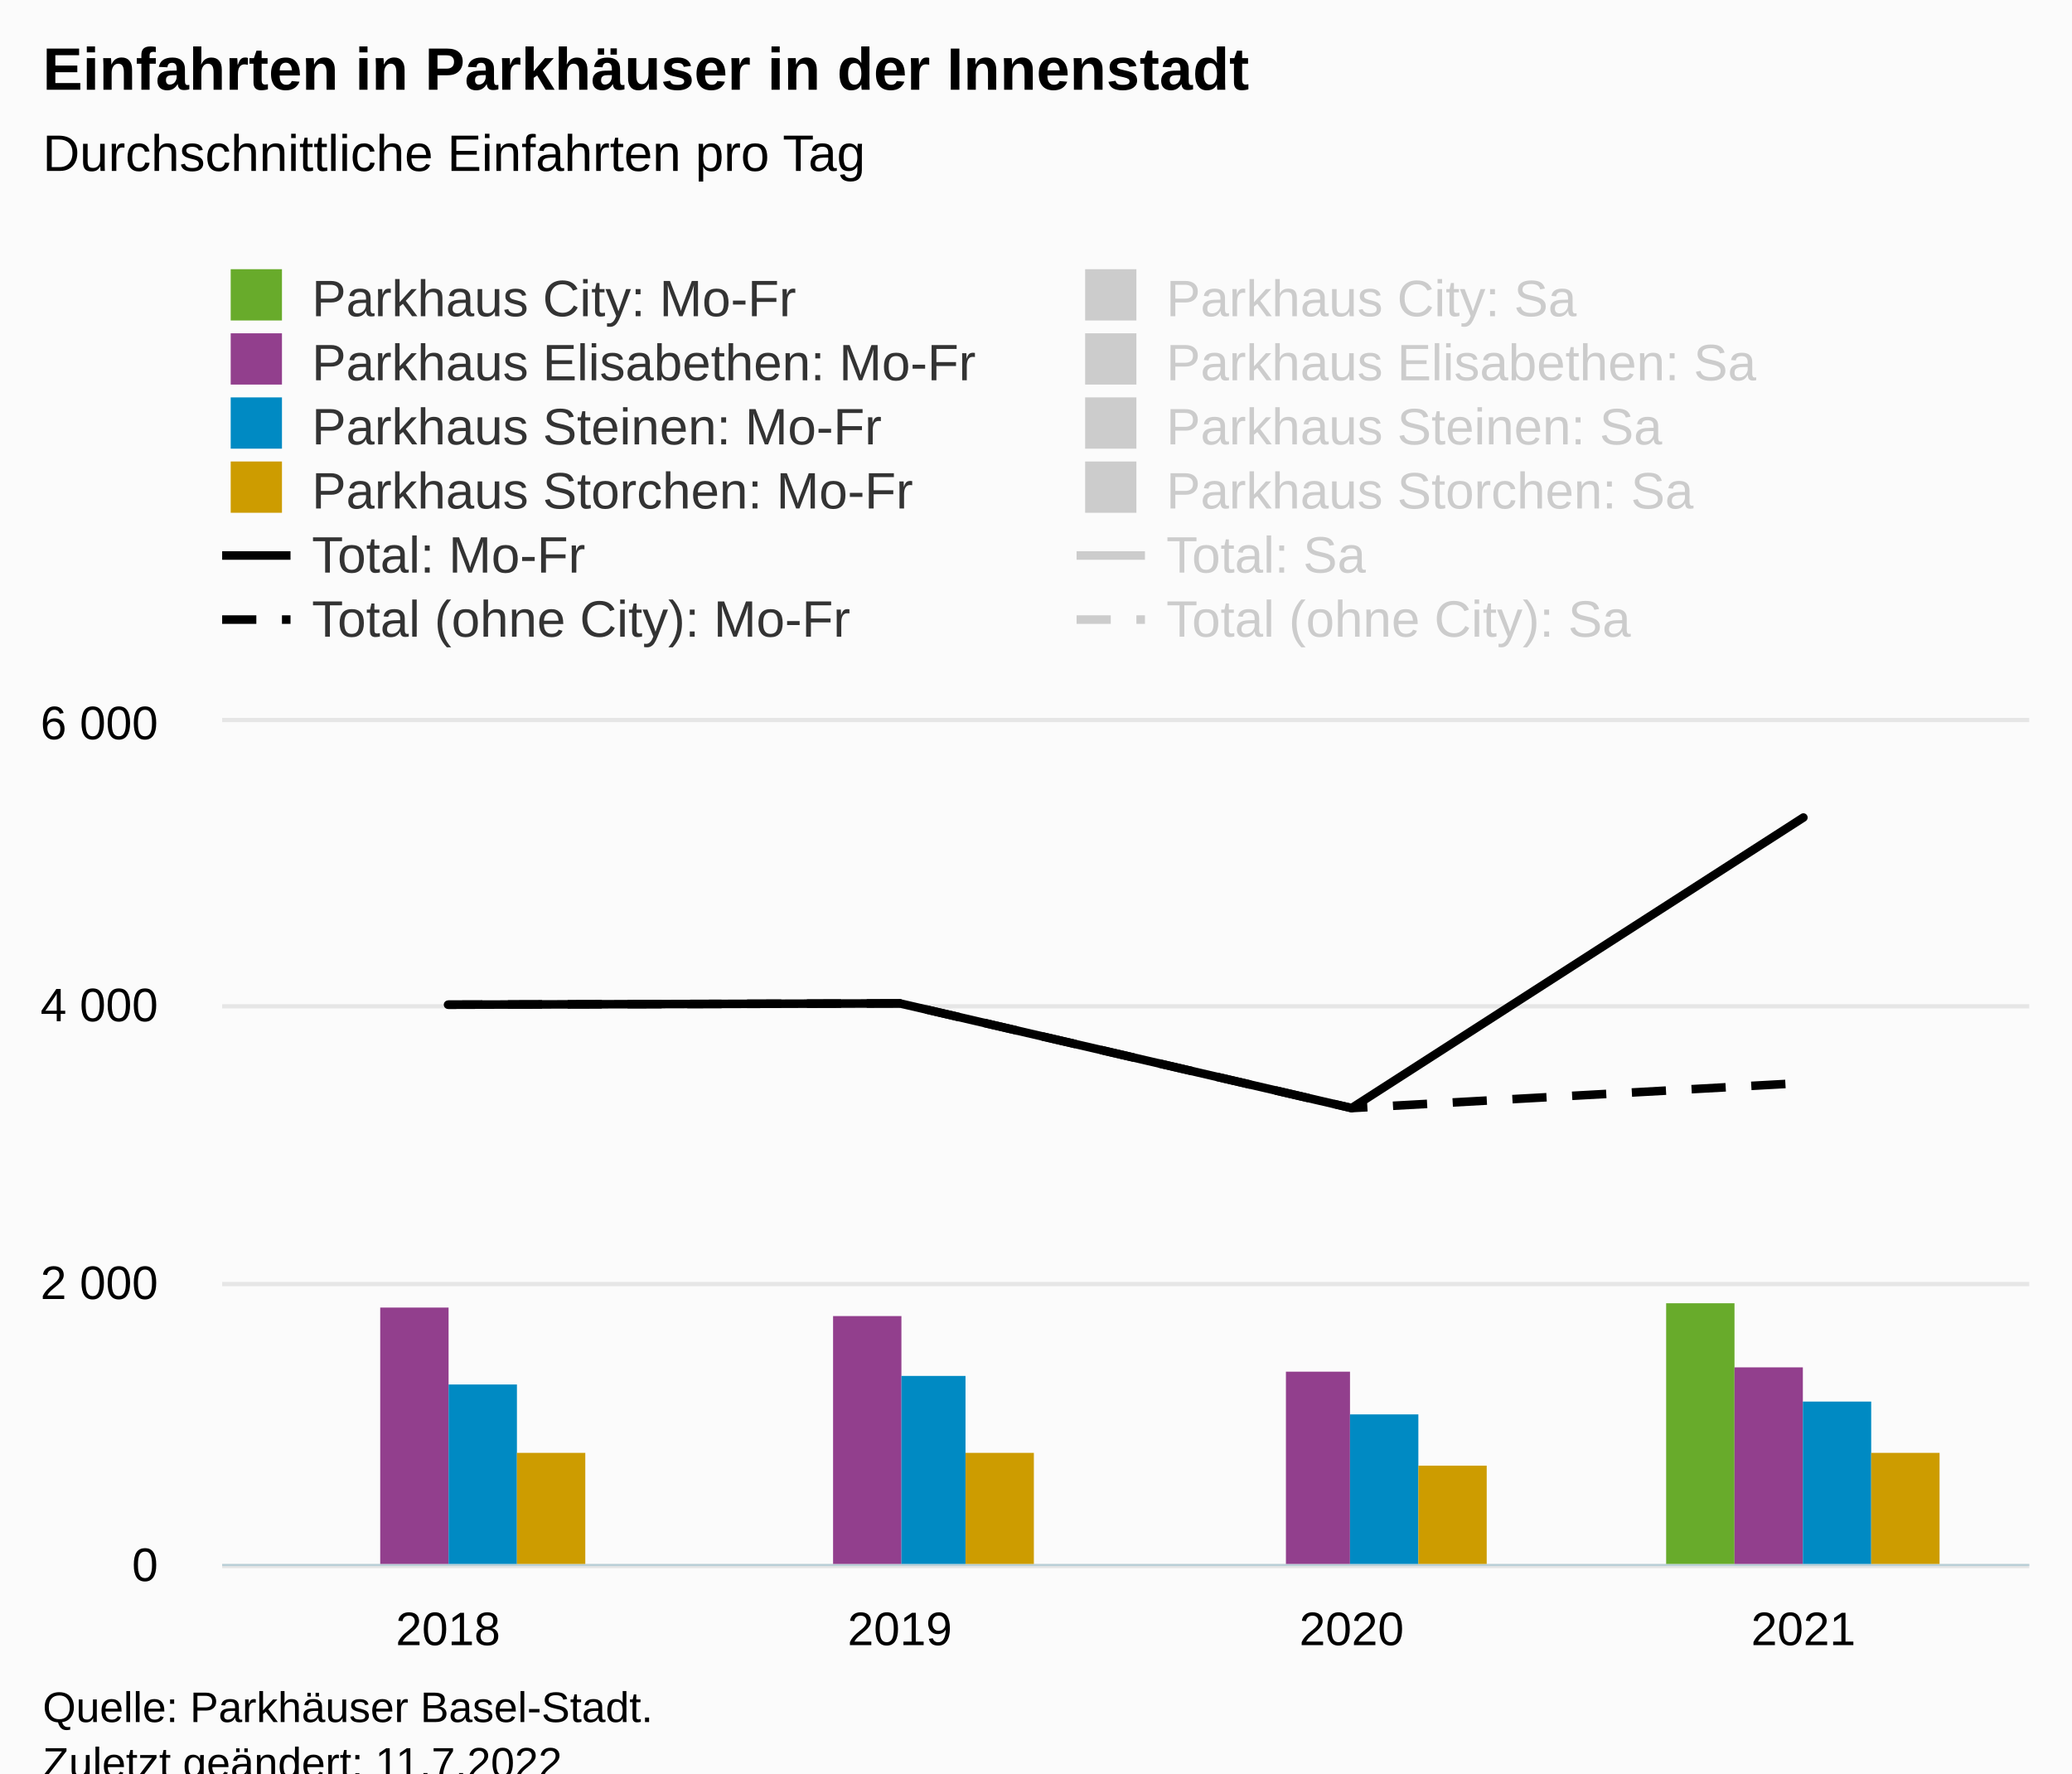
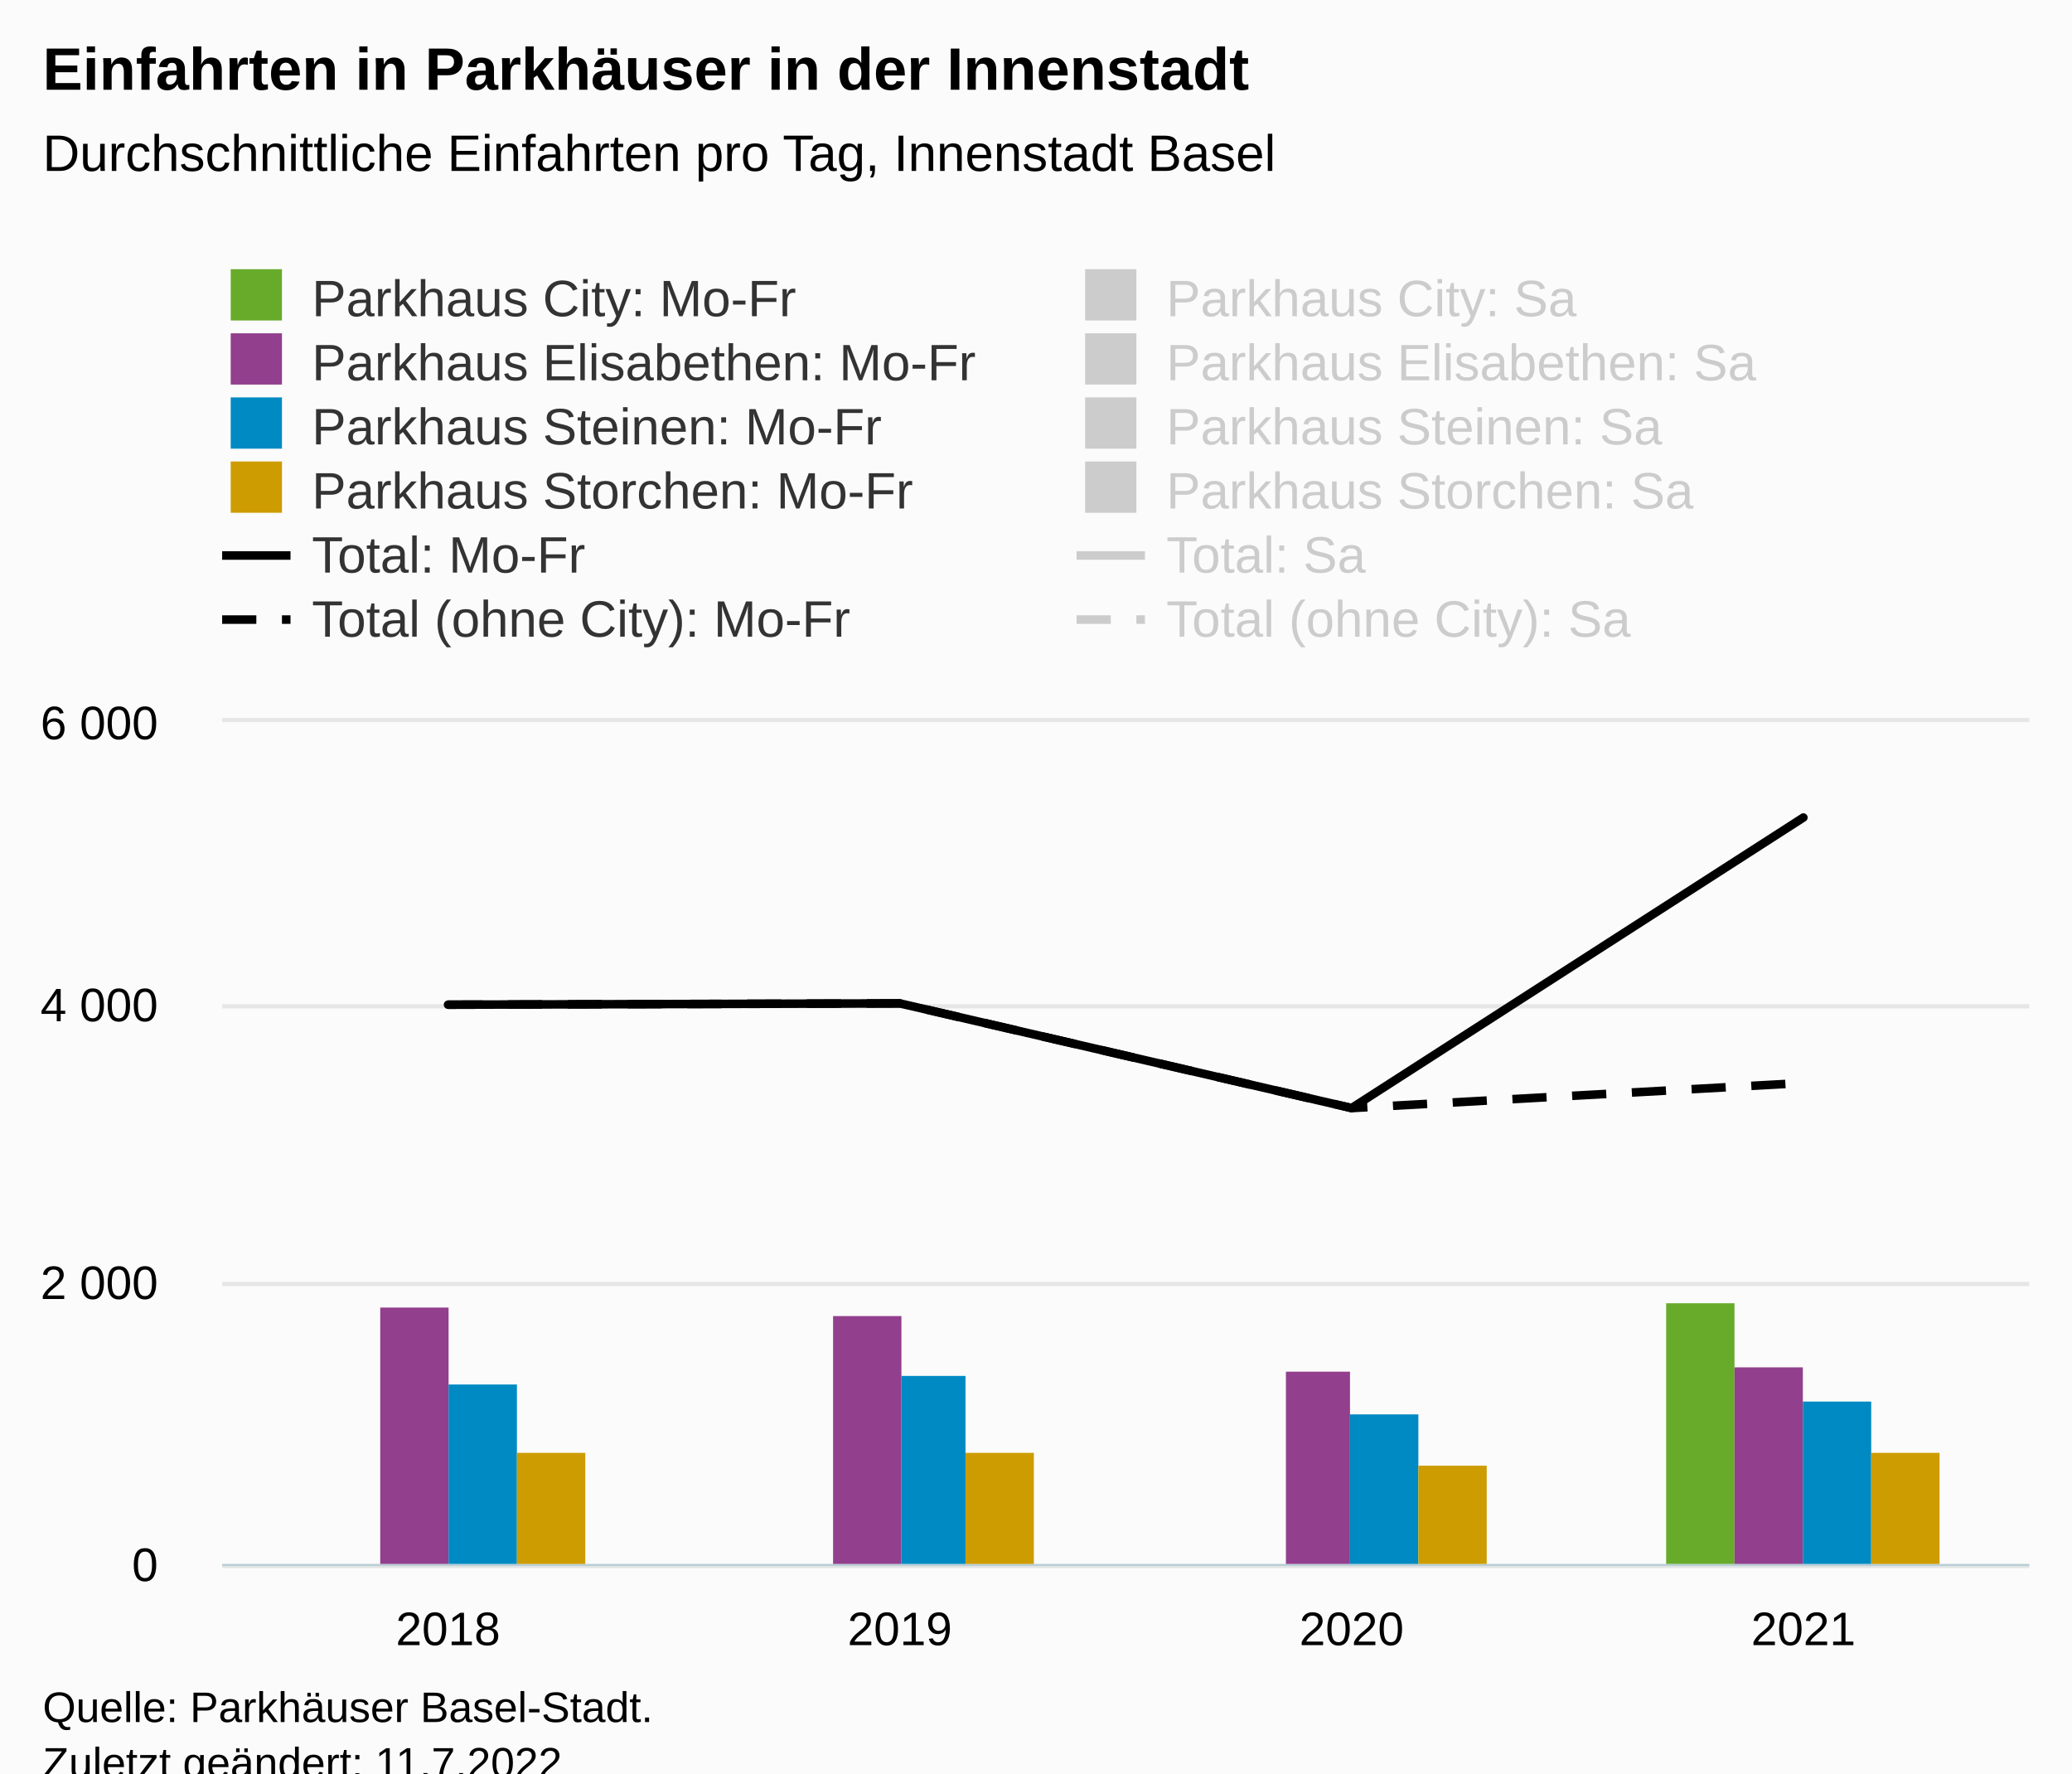
<svg xmlns="http://www.w3.org/2000/svg" version="1.1" class="highcharts-root" style="font-family:Arial;font-size:12px;" viewBox="0 0 485 415">
  <defs>
-     <clipPath id="highcharts-r3v39g3-56-">
+     <clipPath id="highcharts-1pf32u1-56-">
      <rect x="0" y="0" width="423" height="197" fill="none" />
    </clipPath>
-     <clipPath id="highcharts-r3v39g3-61-">
+     <clipPath id="highcharts-1pf32u1-61-">
      <rect x="0" y="0" width="423" height="197" fill="none" />
    </clipPath>
-     <clipPath id="highcharts-r3v39g3-106-">
+     <clipPath id="highcharts-1pf32u1-106-">
      <rect x="52" y="169" width="423" height="197" fill="none" />
    </clipPath>
  </defs>
  <rect fill="#fbfbfb" class="highcharts-background" x="0" y="0" width="485" height="428" rx="0" ry="0" />
  <rect fill="none" class="highcharts-plot-background" x="52" y="169" width="423" height="197" />
  <g class="highcharts-pane-group" data-z-index="0" />
  <g class="highcharts-grid highcharts-xaxis-grid" data-z-index="1">
    <path fill="none" data-z-index="1" class="highcharts-grid-line" d="M 157.5 169 L 157.5 366" opacity="1" />
    <path fill="none" data-z-index="1" class="highcharts-grid-line" d="M 263.5 169 L 263.5 366" opacity="1" />
    <path fill="none" data-z-index="1" class="highcharts-grid-line" d="M 368.5 169 L 368.5 366" opacity="1" />
    <path fill="none" data-z-index="1" class="highcharts-grid-line" d="M 474.5 169 L 474.5 366" opacity="1" />
    <path fill="none" data-z-index="1" class="highcharts-grid-line" d="M 51.5 169 L 51.5 366" opacity="1" />
  </g>
  <g class="highcharts-grid highcharts-yaxis-grid" data-z-index="1">
    <path fill="none" stroke="#e6e6e6" stroke-width="1" data-z-index="1" class="highcharts-grid-line" d="M 52 366.5 L 475 366.5" opacity="1" />
    <path fill="none" stroke="#e6e6e6" stroke-width="1" data-z-index="1" class="highcharts-grid-line" d="M 52 300.5 L 475 300.5" opacity="1" />
    <path fill="none" stroke="#e6e6e6" stroke-width="1" data-z-index="1" class="highcharts-grid-line" d="M 52 235.5 L 475 235.5" opacity="1" />
    <path fill="none" stroke="#e6e6e6" stroke-width="1" data-z-index="1" class="highcharts-grid-line" d="M 52 168.5 L 475 168.5" opacity="1" />
  </g>
  <g class="highcharts-grid highcharts-yaxis-grid" data-z-index="1" />
  <rect fill="none" class="highcharts-plot-border" data-z-index="1" x="52" y="169" width="423" height="197" />
  <g class="highcharts-axis highcharts-xaxis" data-z-index="2">
    <path fill="none" class="highcharts-axis-line" stroke="#B9CFD7" stroke-width="0.5" data-z-index="7" d="M 52 366.25 L 475 366.25" />
  </g>
  <g class="highcharts-axis highcharts-yaxis" data-z-index="2">
    <path fill="none" class="highcharts-axis-line" data-z-index="7" d="M 52 169 L 52 366" />
  </g>
  <g class="highcharts-axis highcharts-yaxis" data-z-index="2">
    <path fill="none" class="highcharts-axis-line" data-z-index="7" d="M 475 169 L 475 366" />
  </g>
  <g class="highcharts-series-group" data-z-index="3">
-     <g class="highcharts-series highcharts-series-0 highcharts-column-series" data-z-index="0.1" opacity="1" transform="translate(52,169) scale(1 1)" clip-path="url(#highcharts-r3v39g3-61-)">
+     <g class="highcharts-series highcharts-series-0 highcharts-column-series" data-z-index="0.1" opacity="1" transform="translate(52,169) scale(1 1)" clip-path="url(#highcharts-1pf32u1-61-)">
      <rect x="21" y="198" width="16" height="0" fill="#68AB2B" opacity="1" class="highcharts-point" />
      <rect x="127" y="198" width="16" height="0" fill="#68AB2B" opacity="1" class="highcharts-point" />
      <rect x="233" y="198" width="16" height="0" fill="#68AB2B" opacity="1" class="highcharts-point" />
      <rect x="338" y="136" width="16" height="62" fill="#68AB2B" opacity="1" class="highcharts-point" />
    </g>
    <g class="highcharts-markers highcharts-series-0 highcharts-column-series" data-z-index="0.1" opacity="1" transform="translate(52,169) scale(1 1)" clip-path="none" />
-     <g class="highcharts-series highcharts-series-1 highcharts-column-series" visibility="hidden" data-z-index="0.1" opacity="1" transform="translate(52,169) scale(1 1)" clip-path="url(#highcharts-r3v39g3-61-)" />
+     <g class="highcharts-series highcharts-series-1 highcharts-column-series" visibility="hidden" data-z-index="0.1" opacity="1" transform="translate(52,169) scale(1 1)" clip-path="url(#highcharts-1pf32u1-61-)" />
    <g class="highcharts-markers highcharts-series-1 highcharts-column-series" visibility="hidden" data-z-index="0.1" opacity="1" transform="translate(52,169) scale(1 1)" clip-path="none" />
-     <g class="highcharts-series highcharts-series-2 highcharts-column-series" data-z-index="0.1" opacity="1" transform="translate(52,169) scale(1 1)" clip-path="url(#highcharts-r3v39g3-61-)">
+     <g class="highcharts-series highcharts-series-2 highcharts-column-series" data-z-index="0.1" opacity="1" transform="translate(52,169) scale(1 1)" clip-path="url(#highcharts-1pf32u1-61-)">
      <rect x="37" y="137" width="16" height="61" fill="#923F8D" opacity="1" class="highcharts-point" />
      <rect x="143" y="139" width="16" height="59" fill="#923F8D" opacity="1" class="highcharts-point" />
      <rect x="249" y="152" width="15" height="46" fill="#923F8D" opacity="1" class="highcharts-point" />
      <rect x="354" y="151" width="16" height="47" fill="#923F8D" opacity="1" class="highcharts-point" />
    </g>
    <g class="highcharts-markers highcharts-series-2 highcharts-column-series" data-z-index="0.1" opacity="1" transform="translate(52,169) scale(1 1)" clip-path="none" />
-     <g class="highcharts-series highcharts-series-3 highcharts-column-series" visibility="hidden" data-z-index="0.1" opacity="1" transform="translate(52,169) scale(1 1)" clip-path="url(#highcharts-r3v39g3-61-)" />
+     <g class="highcharts-series highcharts-series-3 highcharts-column-series" visibility="hidden" data-z-index="0.1" opacity="1" transform="translate(52,169) scale(1 1)" clip-path="url(#highcharts-1pf32u1-61-)" />
    <g class="highcharts-markers highcharts-series-3 highcharts-column-series" visibility="hidden" data-z-index="0.1" opacity="1" transform="translate(52,169) scale(1 1)" clip-path="none" />
-     <g class="highcharts-series highcharts-series-4 highcharts-column-series" data-z-index="0.1" opacity="1" transform="translate(52,169) scale(1 1)" clip-path="url(#highcharts-r3v39g3-61-)">
+     <g class="highcharts-series highcharts-series-4 highcharts-column-series" data-z-index="0.1" opacity="1" transform="translate(52,169) scale(1 1)" clip-path="url(#highcharts-1pf32u1-61-)">
      <rect x="53" y="155" width="16" height="43" fill="#008AC3" opacity="1" class="highcharts-point" />
      <rect x="159" y="153" width="15" height="45" fill="#008AC3" opacity="1" class="highcharts-point" />
      <rect x="264" y="162" width="16" height="36" fill="#008AC3" opacity="1" class="highcharts-point" />
      <rect x="370" y="159" width="16" height="39" fill="#008AC3" opacity="1" class="highcharts-point" />
    </g>
    <g class="highcharts-markers highcharts-series-4 highcharts-column-series" data-z-index="0.1" opacity="1" transform="translate(52,169) scale(1 1)" clip-path="none" />
-     <g class="highcharts-series highcharts-series-5 highcharts-column-series" visibility="hidden" data-z-index="0.1" opacity="1" transform="translate(52,169) scale(1 1)" clip-path="url(#highcharts-r3v39g3-61-)" />
+     <g class="highcharts-series highcharts-series-5 highcharts-column-series" visibility="hidden" data-z-index="0.1" opacity="1" transform="translate(52,169) scale(1 1)" clip-path="url(#highcharts-1pf32u1-61-)" />
    <g class="highcharts-markers highcharts-series-5 highcharts-column-series" visibility="hidden" data-z-index="0.1" opacity="1" transform="translate(52,169) scale(1 1)" clip-path="none" />
-     <g class="highcharts-series highcharts-series-6 highcharts-column-series" data-z-index="0.1" opacity="1" transform="translate(52,169) scale(1 1)" clip-path="url(#highcharts-r3v39g3-61-)">
+     <g class="highcharts-series highcharts-series-6 highcharts-column-series" data-z-index="0.1" opacity="1" transform="translate(52,169) scale(1 1)" clip-path="url(#highcharts-1pf32u1-61-)">
      <rect x="69" y="171" width="16" height="27" fill="#cd9c00" opacity="1" class="highcharts-point" />
      <rect x="174" y="171" width="16" height="27" fill="#cd9c00" opacity="1" class="highcharts-point" />
      <rect x="280" y="174" width="16" height="24" fill="#cd9c00" opacity="1" class="highcharts-point" />
      <rect x="386" y="171" width="16" height="27" fill="#cd9c00" opacity="1" class="highcharts-point" />
    </g>
    <g class="highcharts-markers highcharts-series-6 highcharts-column-series" data-z-index="0.1" opacity="1" transform="translate(52,169) scale(1 1)" clip-path="none" />
-     <g class="highcharts-series highcharts-series-7 highcharts-column-series" visibility="hidden" data-z-index="0.1" opacity="1" transform="translate(52,169) scale(1 1)" clip-path="url(#highcharts-r3v39g3-61-)" />
+     <g class="highcharts-series highcharts-series-7 highcharts-column-series" visibility="hidden" data-z-index="0.1" opacity="1" transform="translate(52,169) scale(1 1)" clip-path="url(#highcharts-1pf32u1-61-)" />
    <g class="highcharts-markers highcharts-series-7 highcharts-column-series" visibility="hidden" data-z-index="0.1" opacity="1" transform="translate(52,169) scale(1 1)" clip-path="none" />
-     <g class="highcharts-series highcharts-series-8 highcharts-line-series" data-z-index="0.1" opacity="1" transform="translate(52,169) scale(1 1)" clip-path="url(#highcharts-r3v39g3-61-)">
+     <g class="highcharts-series highcharts-series-8 highcharts-line-series" data-z-index="0.1" opacity="1" transform="translate(52,169) scale(1 1)" clip-path="url(#highcharts-1pf32u1-61-)">
      <path fill="none" d="M 52.875 66.123 L 158.625 65.815 L 264.375 90.319 L 370.125 22.323" class="highcharts-graph" data-z-index="1" stroke="#000000" stroke-width="2" stroke-linejoin="round" stroke-linecap="round" />
    </g>
    <g class="highcharts-markers highcharts-series-8 highcharts-line-series" data-z-index="0.1" opacity="1" transform="translate(52,169) scale(1 1)" clip-path="none" />
-     <g class="highcharts-series highcharts-series-9 highcharts-line-series" visibility="hidden" data-z-index="0.1" opacity="1" transform="translate(52,169) scale(1 1)" clip-path="url(#highcharts-r3v39g3-61-)">
+     <g class="highcharts-series highcharts-series-9 highcharts-line-series" visibility="hidden" data-z-index="0.1" opacity="1" transform="translate(52,169) scale(1 1)" clip-path="url(#highcharts-1pf32u1-61-)">
      <path fill="none" d="M 52.875 31.872 L 158.625 28.99 L 264.375 71.95 L 370.125 26.046" class="highcharts-graph" data-z-index="1" stroke="#8A8A8A" stroke-width="2" stroke-linejoin="round" stroke-linecap="round" />
    </g>
    <g class="highcharts-markers highcharts-series-9 highcharts-line-series" visibility="hidden" data-z-index="0.1" opacity="1" transform="translate(52,169) scale(1 1)" clip-path="none" />
-     <g class="highcharts-series highcharts-series-10 highcharts-line-series" data-z-index="0.1" opacity="1" transform="translate(52,169) scale(1 1)" clip-path="url(#highcharts-r3v39g3-61-)">
+     <g class="highcharts-series highcharts-series-10 highcharts-line-series" data-z-index="0.1" opacity="1" transform="translate(52,169) scale(1 1)" clip-path="url(#highcharts-1pf32u1-61-)">
      <path fill="none" d="M 52.875 66.123 L 158.625 65.815 L 264.375 90.319 L 370.125 84.443" class="highcharts-graph" data-z-index="1" stroke="#000000" stroke-width="2" stroke-dasharray="8,6" />
    </g>
    <g class="highcharts-markers highcharts-series-10 highcharts-line-series" data-z-index="0.1" opacity="1" transform="translate(52,169) scale(1 1)" clip-path="none" />
-     <g class="highcharts-series highcharts-series-11 highcharts-line-series" visibility="hidden" data-z-index="0.1" opacity="1" transform="translate(52,169) scale(1 1)" clip-path="url(#highcharts-r3v39g3-61-)">
+     <g class="highcharts-series highcharts-series-11 highcharts-line-series" visibility="hidden" data-z-index="0.1" opacity="1" transform="translate(52,169) scale(1 1)" clip-path="url(#highcharts-1pf32u1-61-)">
      <path fill="none" d="M 52.875 31.872 L 158.625 28.99 L 264.375 71.95 L 370.125 61.822" class="highcharts-graph" data-z-index="1" stroke="#8A8A8A" stroke-width="2" stroke-dasharray="8,6" />
    </g>
    <g class="highcharts-markers highcharts-series-11 highcharts-line-series" visibility="hidden" data-z-index="0.1" opacity="1" transform="translate(52,169) scale(1 1)" clip-path="none" />
  </g>
  <text x="10" text-anchor="start" class="highcharts-title" data-z-index="4" style="color:#000000;font-size:14px;font-weight:bold;fill:#000000;" y="21">
    <tspan>Einfahrten in Parkhäuser in der Innenstadt</tspan>
  </text>
  <text x="10" text-anchor="start" class="highcharts-subtitle" data-z-index="4" style="color:#000000;font-size:12px;font-weight:normal;fill:#000000;" y="40">
-     <tspan>Durchschnittliche Einfahrten pro Tag</tspan>
+     <tspan>Durchschnittliche Einfahrten pro Tag, Innenstadt Basel</tspan>
  </text>
  <text x="10" text-anchor="start" class="highcharts-caption" data-z-index="4" style="color:#666666;fill:#666666;" y="400" />
  <g class="highcharts-legend" data-z-index="7" transform="translate(44,56)">
    <rect fill="none" class="highcharts-legend-box" rx="0" ry="0" x="0" y="0" width="396" height="101" visibility="visible" />
    <g data-z-index="1">
      <g>
        <g class="highcharts-legend-item highcharts-column-series highcharts-color-undefined highcharts-series-0" data-z-index="1" transform="translate(8,3)">
          <text x="21" style="color:#333333;cursor:pointer;font-size:12px;font-weight:normal;fill:#333333;" text-anchor="start" data-z-index="2" y="15">
            <tspan>Parkhaus City: Mo-Fr</tspan>
          </text>
          <rect x="2" y="4" width="12" height="12" fill="#68AB2B" class="highcharts-point" data-z-index="3" />
        </g>
        <g class="highcharts-legend-item highcharts-column-series highcharts-color-undefined highcharts-series-1 highcharts-legend-item-hidden" data-z-index="1" transform="translate(208,3)">
          <text x="21" y="15" style="color:#cccccc;cursor:pointer;font-size:12px;font-weight:normal;fill:#cccccc;" text-anchor="start" data-z-index="2">
            <tspan>Parkhaus City: Sa</tspan>
          </text>
          <rect x="2" y="4" width="12" height="12" fill="#cccccc" class="highcharts-point" data-z-index="3" />
        </g>
        <g class="highcharts-legend-item highcharts-column-series highcharts-color-undefined highcharts-series-2" data-z-index="1" transform="translate(8,18)">
          <text x="21" y="15" style="color:#333333;cursor:pointer;font-size:12px;font-weight:normal;fill:#333333;" text-anchor="start" data-z-index="2">
            <tspan>Parkhaus Elisabethen: Mo-Fr</tspan>
          </text>
          <rect x="2" y="4" width="12" height="12" fill="#923F8D" class="highcharts-point" data-z-index="3" />
        </g>
        <g class="highcharts-legend-item highcharts-column-series highcharts-color-undefined highcharts-series-3 highcharts-legend-item-hidden" data-z-index="1" transform="translate(208,18)">
          <text x="21" y="15" style="color:#cccccc;cursor:pointer;font-size:12px;font-weight:normal;fill:#cccccc;" text-anchor="start" data-z-index="2">
            <tspan>Parkhaus Elisabethen: Sa</tspan>
          </text>
          <rect x="2" y="4" width="12" height="12" fill="#cccccc" class="highcharts-point" data-z-index="3" />
        </g>
        <g class="highcharts-legend-item highcharts-column-series highcharts-color-undefined highcharts-series-4" data-z-index="1" transform="translate(8,33)">
          <text x="21" y="15" style="color:#333333;cursor:pointer;font-size:12px;font-weight:normal;fill:#333333;" text-anchor="start" data-z-index="2">
            <tspan>Parkhaus Steinen: Mo-Fr</tspan>
          </text>
          <rect x="2" y="4" width="12" height="12" fill="#008AC3" class="highcharts-point" data-z-index="3" />
        </g>
        <g class="highcharts-legend-item highcharts-column-series highcharts-color-undefined highcharts-series-5 highcharts-legend-item-hidden" data-z-index="1" transform="translate(208,33)">
          <text x="21" y="15" style="color:#cccccc;cursor:pointer;font-size:12px;font-weight:normal;fill:#cccccc;" text-anchor="start" data-z-index="2">
            <tspan>Parkhaus Steinen: Sa</tspan>
          </text>
          <rect x="2" y="4" width="12" height="12" fill="#cccccc" class="highcharts-point" data-z-index="3" />
        </g>
        <g class="highcharts-legend-item highcharts-column-series highcharts-color-undefined highcharts-series-6" data-z-index="1" transform="translate(8,48)">
          <text x="21" y="15" style="color:#333333;cursor:pointer;font-size:12px;font-weight:normal;fill:#333333;" text-anchor="start" data-z-index="2">
            <tspan>Parkhaus Storchen: Mo-Fr</tspan>
          </text>
          <rect x="2" y="4" width="12" height="12" fill="#cd9c00" class="highcharts-point" data-z-index="3" />
        </g>
        <g class="highcharts-legend-item highcharts-column-series highcharts-color-undefined highcharts-series-7 highcharts-legend-item-hidden" data-z-index="1" transform="translate(208,48)">
          <text x="21" y="15" style="color:#cccccc;cursor:pointer;font-size:12px;font-weight:normal;fill:#cccccc;" text-anchor="start" data-z-index="2">
            <tspan>Parkhaus Storchen: Sa</tspan>
          </text>
          <rect x="2" y="4" width="12" height="12" fill="#cccccc" class="highcharts-point" data-z-index="3" />
        </g>
        <g class="highcharts-legend-item highcharts-line-series highcharts-color-undefined highcharts-series-8" data-z-index="1" transform="translate(8,63)">
          <path fill="none" d="M 0 11 L 16 11" class="highcharts-graph" stroke="#000000" stroke-width="2" />
          <text x="21" y="15" style="color:#333333;cursor:pointer;font-size:12px;font-weight:normal;fill:#333333;" text-anchor="start" data-z-index="2">
            <tspan>Total: Mo-Fr</tspan>
          </text>
        </g>
        <g class="highcharts-legend-item highcharts-line-series highcharts-color-undefined highcharts-series-9 highcharts-legend-item-hidden" data-z-index="1" transform="translate(208,63)">
          <path fill="none" d="M 0 11 L 16 11" class="highcharts-graph" stroke="#cccccc" stroke-width="2" />
          <text x="21" y="15" style="color:#cccccc;cursor:pointer;font-size:12px;font-weight:normal;fill:#cccccc;" text-anchor="start" data-z-index="2">
            <tspan>Total: Sa</tspan>
          </text>
        </g>
        <g class="highcharts-legend-item highcharts-line-series highcharts-color-undefined highcharts-series-10" data-z-index="1" transform="translate(8,78)">
          <path fill="none" d="M 0 11 L 16 11" class="highcharts-graph" stroke-dasharray="8,6" stroke="#000000" stroke-width="2" />
          <text x="21" y="15" style="color:#333333;cursor:pointer;font-size:12px;font-weight:normal;fill:#333333;" text-anchor="start" data-z-index="2">
            <tspan>Total (ohne City): Mo-Fr</tspan>
          </text>
        </g>
        <g class="highcharts-legend-item highcharts-line-series highcharts-color-undefined highcharts-series-11 highcharts-legend-item-hidden" data-z-index="1" transform="translate(208,78)">
          <path fill="none" d="M 0 11 L 16 11" class="highcharts-graph" stroke-dasharray="8,6" stroke="#cccccc" stroke-width="2" />
          <text x="21" y="15" style="color:#cccccc;cursor:pointer;font-size:12px;font-weight:normal;fill:#cccccc;" text-anchor="start" data-z-index="2">
            <tspan>Total (ohne City): Sa</tspan>
          </text>
        </g>
      </g>
    </g>
  </g>
  <g class="highcharts-axis-labels highcharts-xaxis-labels" data-z-index="7">
    <text x="104.875" style="color:#000000;cursor:default;font-size:11px;fill:#000000;" text-anchor="middle" transform="translate(0,0)" y="385" opacity="1">2018</text>
    <text x="210.625" style="color:#000000;cursor:default;font-size:11px;fill:#000000;" text-anchor="middle" transform="translate(0,0)" y="385" opacity="1">2019</text>
    <text x="316.375" style="color:#000000;cursor:default;font-size:11px;fill:#000000;" text-anchor="middle" transform="translate(0,0)" y="385" opacity="1">2020</text>
    <text x="422.125" style="color:#000000;cursor:default;font-size:11px;fill:#000000;" text-anchor="middle" transform="translate(0,0)" y="385" opacity="1">2021</text>
  </g>
  <g class="highcharts-axis-labels highcharts-yaxis-labels" data-z-index="7">
    <text x="37" style="color:#000000;cursor:default;font-size:11px;fill:#000000;" text-anchor="end" transform="translate(0,0)" y="370" opacity="1">0</text>
    <text x="37" style="color:#000000;cursor:default;font-size:11px;fill:#000000;" text-anchor="end" transform="translate(0,0)" y="304" opacity="1">
      <tspan>2 000</tspan>
    </text>
    <text x="37" style="color:#000000;cursor:default;font-size:11px;fill:#000000;" text-anchor="end" transform="translate(0,0)" y="239" opacity="1">
      <tspan>4 000</tspan>
    </text>
    <text x="37" style="color:#000000;cursor:default;font-size:11px;fill:#000000;" text-anchor="end" transform="translate(0,0)" y="173" opacity="1">
      <tspan>6 000</tspan>
    </text>
  </g>
  <g class="highcharts-axis-labels highcharts-yaxis-labels" data-z-index="7" />
  <text x="10" class="highcharts-credits" text-anchor="start" data-z-index="8" style="cursor:default;color:#000000;font-size:10px;fill:#000000;" y="403">
    <tspan>Quelle: Parkhäuser Basel-Stadt.</tspan>
    <tspan x="10" dy="13">Zuletzt geändert: 11.7.2022</tspan>
  </text>
-   <g class="highcharts-control-points" data-z-index="99" clip-path="url(#highcharts-r3v39g3-106-)" />
+   <g class="highcharts-control-points" data-z-index="99" clip-path="url(#highcharts-1pf32u1-106-)" />
</svg>
